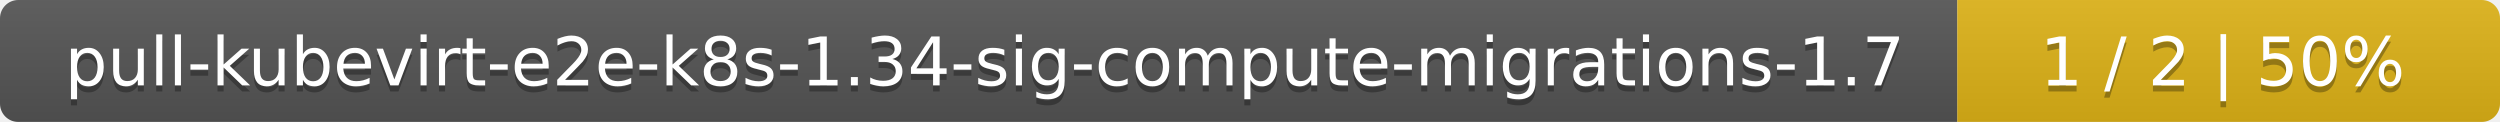
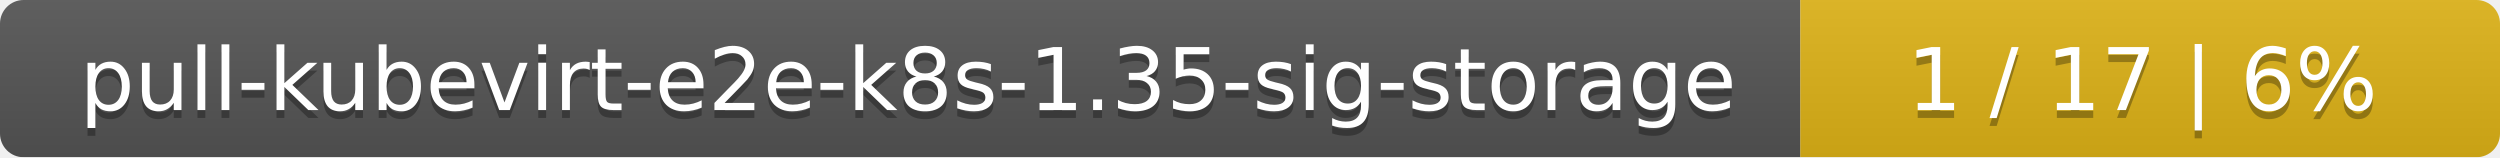
- <svg xmlns="http://www.w3.org/2000/svg" width="410" height="20">
+ <svg xmlns="http://www.w3.org/2000/svg" width="318" height="20">
  <linearGradient id="smooth" x2="0" y2="100%">
    <stop offset="0" stop-color="#bbb" stop-opacity=".1" />
    <stop offset="1" stop-opacity=".1" />
  </linearGradient>
  <mask id="round">
-     <rect width="410" height="20" rx="3" fill="#fff" />
+     <rect width="318" height="20" rx="3" fill="#fff" />
  </mask>
  <g mask="url(#round)">
-     <rect width="321" height="20" fill="#555" />
-     <rect x="321" width="89" height="20" fill="#dfb317" />
-     <rect width="410" height="20" fill="url(#smooth)" />
+     <rect width="229" height="20" fill="#555" />
+     <rect x="229" width="89" height="20" fill="#dfb317" />
+     <rect width="318" height="20" fill="url(#smooth)" />
  </g>
  <g fill="#fff" text-anchor="middle" font-family="DejaVu Sans,Verdana,Geneva,sans-serif" font-size="11">
-     <text x="161.5" y="15" fill="#010101" fill-opacity=".3">pull-kubevirt-e2e-k8s-1.34-sig-compute-migrations-1.7</text>
-     <text x="161.5" y="14">pull-kubevirt-e2e-k8s-1.34-sig-compute-migrations-1.7</text>
-     <text x="364.5" y="15" fill="#010101" fill-opacity=".3">1 / 2    |    50%</text>
-     <text x="364.5" y="14">1 / 2    |    50%</text>
+     <text x="115.5" y="15" fill="#010101" fill-opacity=".3">pull-kubevirt-e2e-k8s-1.35-sig-storage</text>
+     <text x="115.5" y="14">pull-kubevirt-e2e-k8s-1.35-sig-storage</text>
+     <text x="272.5" y="15" fill="#010101" fill-opacity=".3">1 / 17    |    6%</text>
+     <text x="272.5" y="14">1 / 17    |    6%</text>
  </g>
</svg>
